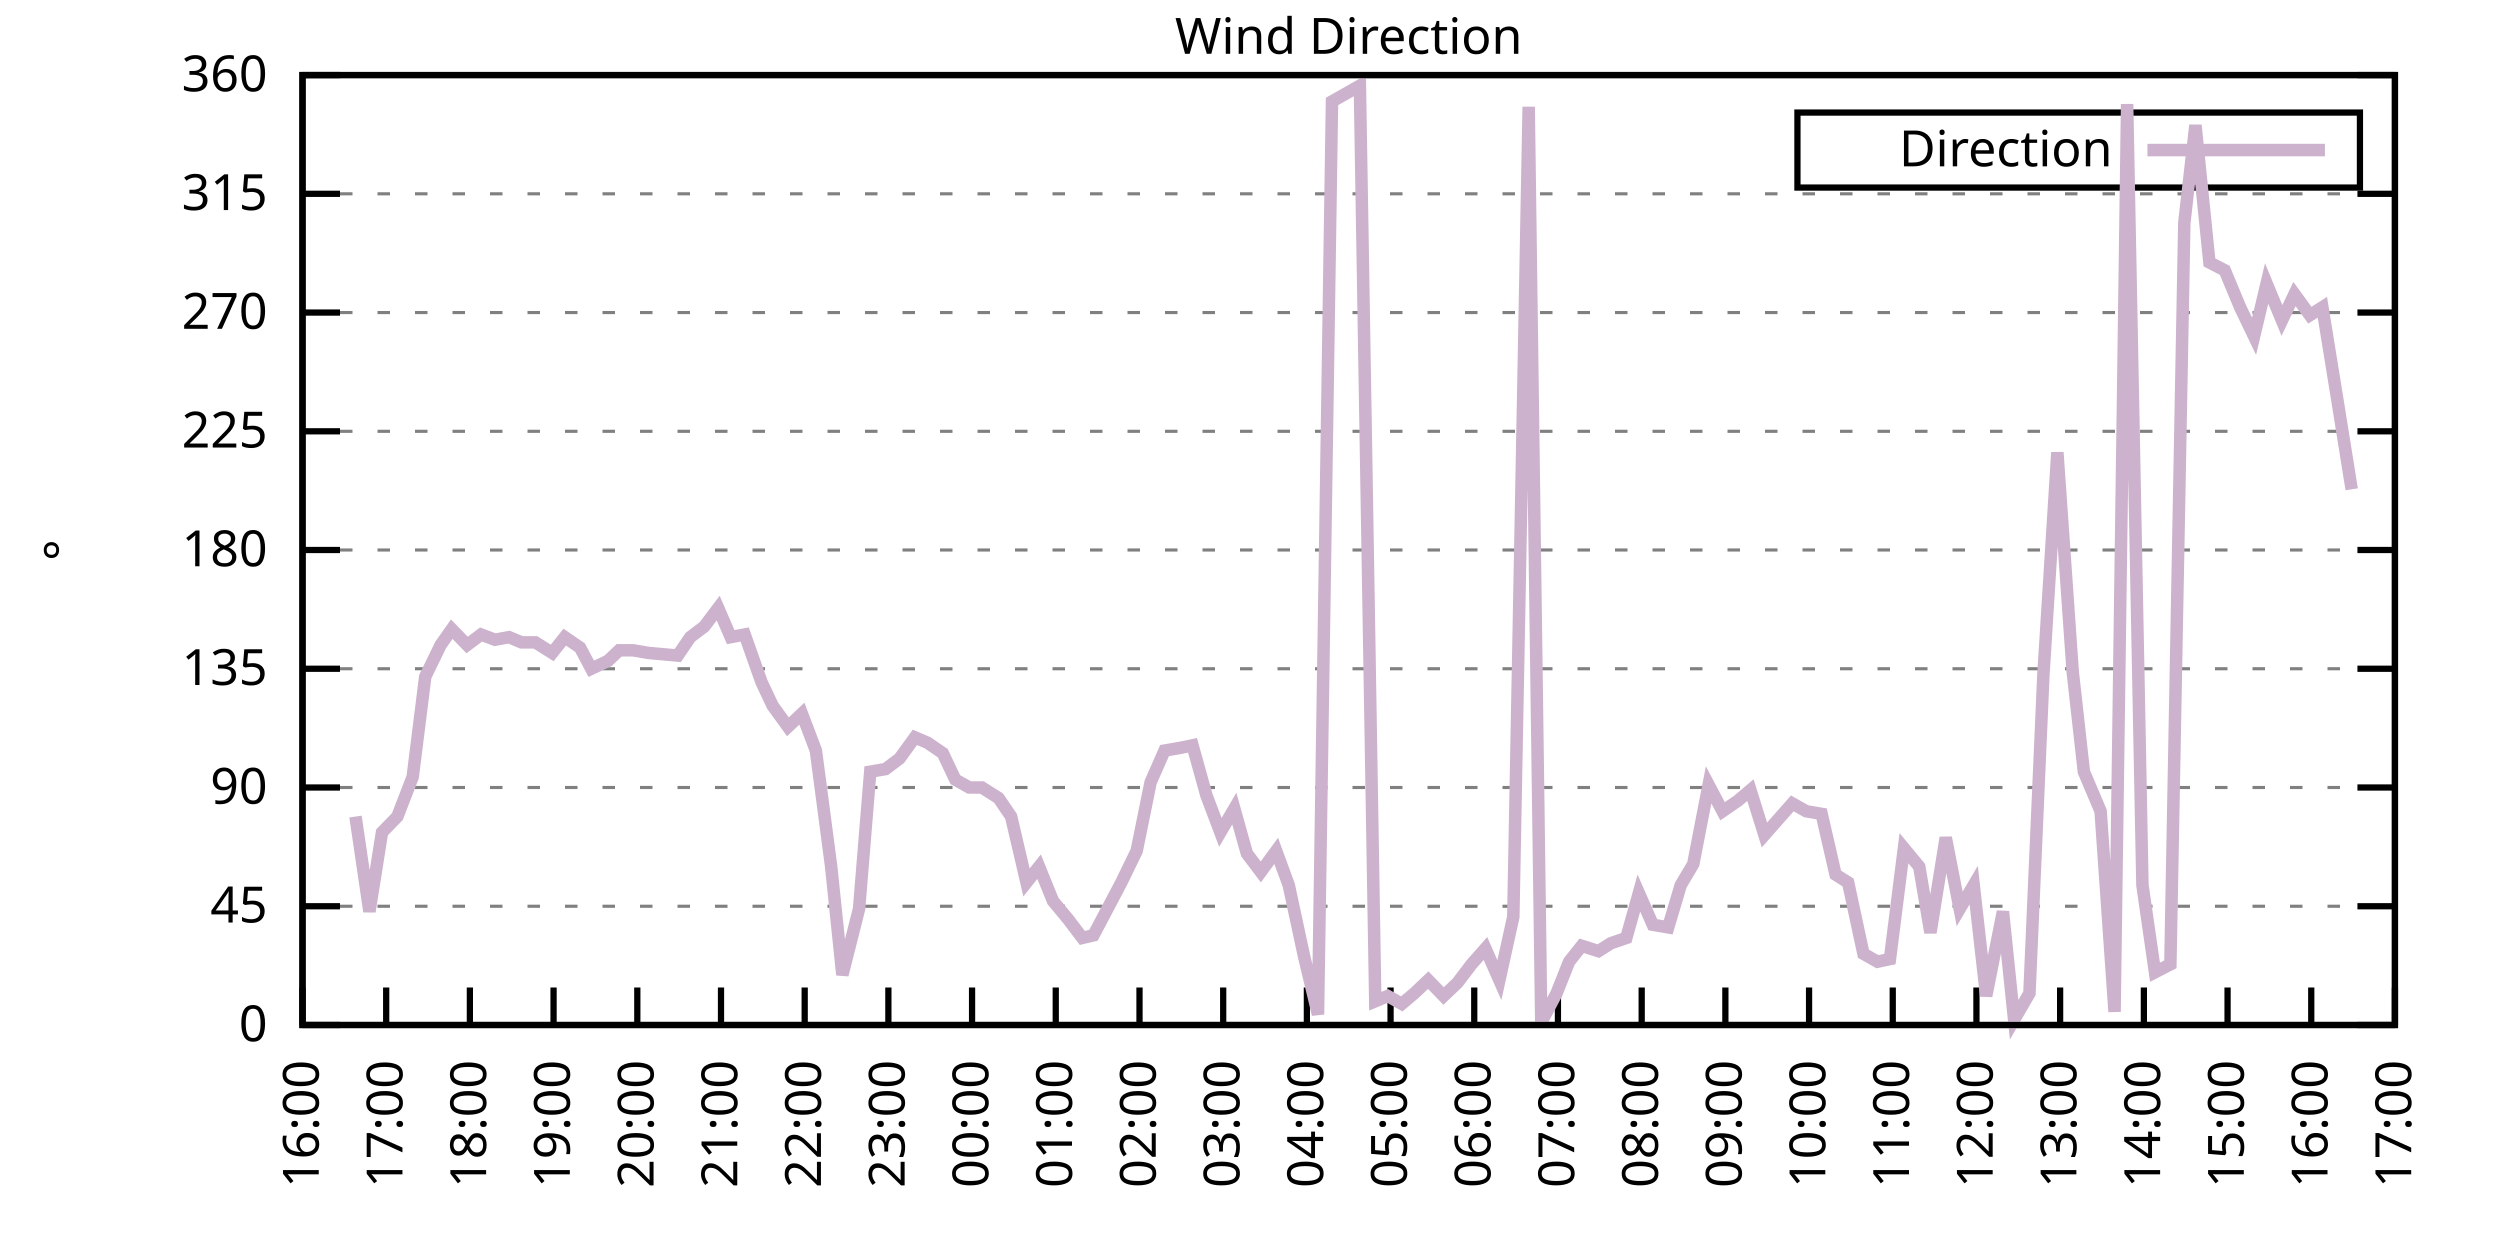
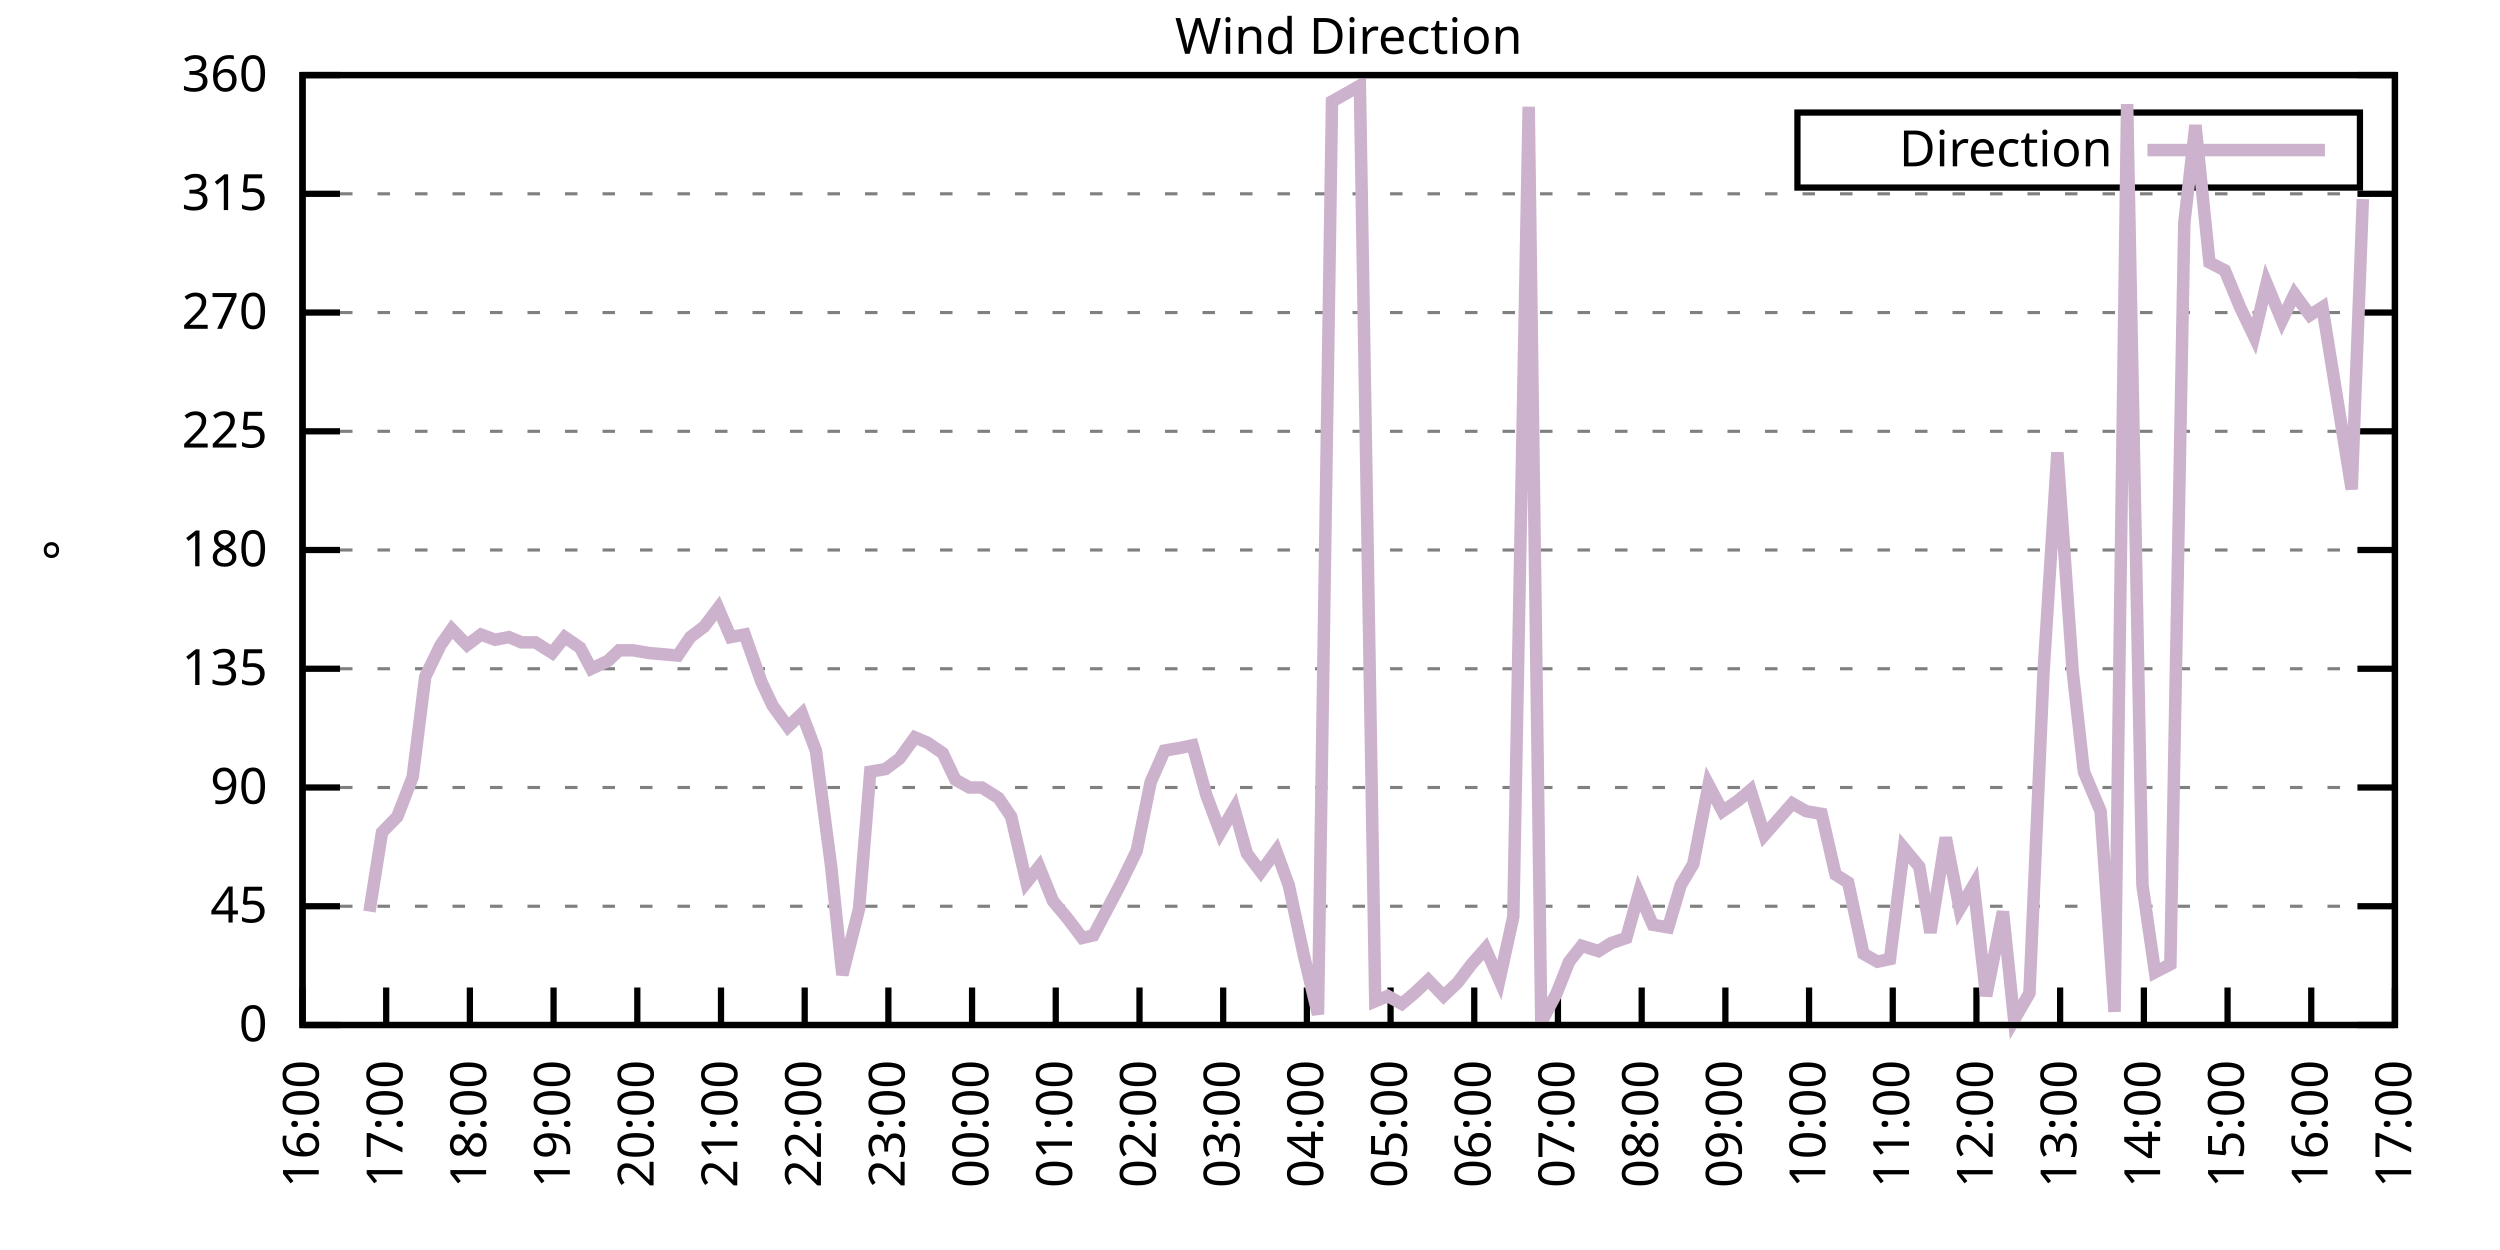
<svg xmlns="http://www.w3.org/2000/svg" xmlns:xlink="http://www.w3.org/1999/xlink" width="400" height="200" viewBox="0 0 400 200">
  <g id="gnuplot_canvas">
    <rect x="0" y="0" width="400" height="200" fill="none" />
    <defs>
      <circle id="gpDot" r="0.5" stroke-width="0.5" stroke="currentColor" />
      <path id="gpPt0" stroke-width="0.333" stroke="currentColor" d="M-1,0 h2 M0,-1 v2" />
      <path id="gpPt1" stroke-width="0.333" stroke="currentColor" d="M-1,-1 L1,1 M1,-1 L-1,1" />
      <path id="gpPt2" stroke-width="0.333" stroke="currentColor" d="M-1,0 L1,0 M0,-1 L0,1 M-1,-1 L1,1 M-1,1 L1,-1" />
      <rect id="gpPt3" stroke-width="0.333" stroke="currentColor" x="-1" y="-1" width="2" height="2" />
      <rect id="gpPt4" stroke-width="0.333" stroke="currentColor" fill="currentColor" x="-1" y="-1" width="2" height="2" />
      <circle id="gpPt5" stroke-width="0.333" stroke="currentColor" cx="0" cy="0" r="1" />
      <use xlink:href="#gpPt5" id="gpPt6" fill="currentColor" stroke="none" />
      <path id="gpPt7" stroke-width="0.333" stroke="currentColor" d="M0,-1.33 L-1.33,0.67 L1.33,0.67 z" />
      <use xlink:href="#gpPt7" id="gpPt8" fill="currentColor" stroke="none" />
      <use xlink:href="#gpPt7" id="gpPt9" stroke="currentColor" transform="rotate(180)" />
      <use xlink:href="#gpPt9" id="gpPt10" fill="currentColor" stroke="none" />
      <use xlink:href="#gpPt3" id="gpPt11" stroke="currentColor" transform="rotate(45)" />
      <use xlink:href="#gpPt11" id="gpPt12" fill="currentColor" stroke="none" />
      <path id="gpPt13" stroke-width="0.333" stroke="currentColor" d="M0,1.330 L1.265,0.411 L0.782,-1.067 L-0.782,-1.076 L-1.265,0.411 z" />
      <use xlink:href="#gpPt13" id="gpPt14" fill="currentColor" stroke="none" />
      <filter id="textbox" filterUnits="objectBoundingBox" x="0" y="0" height="1" width="1">
        <feFlood flood-color="white" flood-opacity="1" result="bgnd" />
        <feComposite in="SourceGraphic" in2="bgnd" operator="atop" />
      </filter>
      <filter id="greybox" filterUnits="objectBoundingBox" x="0" y="0" height="1" width="1">
        <feFlood flood-color="lightgrey" flood-opacity="1" result="grey" />
        <feComposite in="SourceGraphic" in2="grey" operator="atop" />
      </filter>
    </defs>
    <g fill="none" color="white" stroke="currentColor" stroke-width="1.00" stroke-linecap="butt" stroke-linejoin="miter">
</g>
    <g fill="none" color="black" stroke="currentColor" stroke-width="1.00" stroke-linecap="butt" stroke-linejoin="miter">
      <g stroke="none" shape-rendering="crispEdges">
        <polygon fill="rgb(255, 255, 255)" points="48.40,164.00 383.18,164.00 383.18,12.02 48.40,12.02 " />
      </g>
    </g>
    <g fill="none" color="black" stroke="currentColor" stroke-width="1.00" stroke-linecap="butt" stroke-linejoin="miter">
</g>
    <g fill="none" color="black" stroke="black" stroke-width="0.50" stroke-linecap="butt" stroke-linejoin="miter">
</g>
    <g fill="none" color="gray" stroke="currentColor" stroke-width="0.50" stroke-linecap="butt" stroke-linejoin="miter">
      <path stroke="gray" stroke-dasharray="2,4" class="gridline" d="M48.40,164.00 L383.19,164.00  " />
    </g>
    <g fill="none" color="gray" stroke="gray" stroke-width="1.00" stroke-linecap="butt" stroke-linejoin="miter">
</g>
    <g fill="none" color="black" stroke="currentColor" stroke-width="1.00" stroke-linecap="butt" stroke-linejoin="miter">
      <path stroke="black" d="M48.40,164.00 L54.40,164.00 M383.19,164.00 L377.19,164.00  " />
      <g transform="translate(42.80,166.60)" stroke="none" fill="black" font-family="Sans" font-size="8.00" text-anchor="end">
        <text>
          <tspan font-family="Sans"> 0</tspan>
        </text>
      </g>
    </g>
    <g fill="none" color="black" stroke="currentColor" stroke-width="1.00" stroke-linecap="butt" stroke-linejoin="miter">
</g>
    <g fill="none" color="black" stroke="black" stroke-width="0.50" stroke-linecap="butt" stroke-linejoin="miter">
</g>
    <g fill="none" color="gray" stroke="currentColor" stroke-width="0.50" stroke-linecap="butt" stroke-linejoin="miter">
      <path stroke="gray" stroke-dasharray="2,4" class="gridline" d="M48.40,145.00 L383.19,145.00  " />
    </g>
    <g fill="none" color="gray" stroke="gray" stroke-width="1.00" stroke-linecap="butt" stroke-linejoin="miter">
</g>
    <g fill="none" color="black" stroke="currentColor" stroke-width="1.00" stroke-linecap="butt" stroke-linejoin="miter">
      <path stroke="black" d="M48.40,145.00 L54.40,145.00 M383.19,145.00 L377.19,145.00  " />
      <g transform="translate(42.80,147.60)" stroke="none" fill="black" font-family="Sans" font-size="8.00" text-anchor="end">
        <text>
          <tspan font-family="Sans"> 45</tspan>
        </text>
      </g>
    </g>
    <g fill="none" color="black" stroke="currentColor" stroke-width="1.00" stroke-linecap="butt" stroke-linejoin="miter">
</g>
    <g fill="none" color="black" stroke="black" stroke-width="0.50" stroke-linecap="butt" stroke-linejoin="miter">
</g>
    <g fill="none" color="gray" stroke="currentColor" stroke-width="0.50" stroke-linecap="butt" stroke-linejoin="miter">
      <path stroke="gray" stroke-dasharray="2,4" class="gridline" d="M48.40,126.00 L383.19,126.00  " />
    </g>
    <g fill="none" color="gray" stroke="gray" stroke-width="1.00" stroke-linecap="butt" stroke-linejoin="miter">
</g>
    <g fill="none" color="black" stroke="currentColor" stroke-width="1.00" stroke-linecap="butt" stroke-linejoin="miter">
      <path stroke="black" d="M48.40,126.00 L54.40,126.00 M383.19,126.00 L377.19,126.00  " />
      <g transform="translate(42.80,128.60)" stroke="none" fill="black" font-family="Sans" font-size="8.00" text-anchor="end">
        <text>
          <tspan font-family="Sans"> 90</tspan>
        </text>
      </g>
    </g>
    <g fill="none" color="black" stroke="currentColor" stroke-width="1.00" stroke-linecap="butt" stroke-linejoin="miter">
</g>
    <g fill="none" color="black" stroke="black" stroke-width="0.50" stroke-linecap="butt" stroke-linejoin="miter">
</g>
    <g fill="none" color="gray" stroke="currentColor" stroke-width="0.50" stroke-linecap="butt" stroke-linejoin="miter">
      <path stroke="gray" stroke-dasharray="2,4" class="gridline" d="M48.40,107.00 L383.19,107.00  " />
    </g>
    <g fill="none" color="gray" stroke="gray" stroke-width="1.00" stroke-linecap="butt" stroke-linejoin="miter">
</g>
    <g fill="none" color="black" stroke="currentColor" stroke-width="1.00" stroke-linecap="butt" stroke-linejoin="miter">
      <path stroke="black" d="M48.40,107.00 L54.40,107.00 M383.19,107.00 L377.19,107.00  " />
      <g transform="translate(42.80,109.60)" stroke="none" fill="black" font-family="Sans" font-size="8.00" text-anchor="end">
        <text>
          <tspan font-family="Sans"> 135</tspan>
        </text>
      </g>
    </g>
    <g fill="none" color="black" stroke="currentColor" stroke-width="1.00" stroke-linecap="butt" stroke-linejoin="miter">
</g>
    <g fill="none" color="black" stroke="black" stroke-width="0.50" stroke-linecap="butt" stroke-linejoin="miter">
</g>
    <g fill="none" color="gray" stroke="currentColor" stroke-width="0.50" stroke-linecap="butt" stroke-linejoin="miter">
      <path stroke="gray" stroke-dasharray="2,4" class="gridline" d="M48.40,88.00 L383.19,88.00  " />
    </g>
    <g fill="none" color="gray" stroke="gray" stroke-width="1.00" stroke-linecap="butt" stroke-linejoin="miter">
</g>
    <g fill="none" color="black" stroke="currentColor" stroke-width="1.00" stroke-linecap="butt" stroke-linejoin="miter">
      <path stroke="black" d="M48.40,88.00 L54.40,88.00 M383.19,88.00 L377.19,88.00  " />
      <g transform="translate(42.80,90.60)" stroke="none" fill="black" font-family="Sans" font-size="8.00" text-anchor="end">
        <text>
          <tspan font-family="Sans"> 180</tspan>
        </text>
      </g>
    </g>
    <g fill="none" color="black" stroke="currentColor" stroke-width="1.00" stroke-linecap="butt" stroke-linejoin="miter">
</g>
    <g fill="none" color="black" stroke="black" stroke-width="0.50" stroke-linecap="butt" stroke-linejoin="miter">
</g>
    <g fill="none" color="gray" stroke="currentColor" stroke-width="0.50" stroke-linecap="butt" stroke-linejoin="miter">
      <path stroke="gray" stroke-dasharray="2,4" class="gridline" d="M48.40,69.01 L383.19,69.01  " />
    </g>
    <g fill="none" color="gray" stroke="gray" stroke-width="1.00" stroke-linecap="butt" stroke-linejoin="miter">
</g>
    <g fill="none" color="black" stroke="currentColor" stroke-width="1.00" stroke-linecap="butt" stroke-linejoin="miter">
      <path stroke="black" d="M48.40,69.01 L54.40,69.01 M383.19,69.01 L377.19,69.01  " />
      <g transform="translate(42.80,71.61)" stroke="none" fill="black" font-family="Sans" font-size="8.00" text-anchor="end">
        <text>
          <tspan font-family="Sans"> 225</tspan>
        </text>
      </g>
    </g>
    <g fill="none" color="black" stroke="currentColor" stroke-width="1.00" stroke-linecap="butt" stroke-linejoin="miter">
</g>
    <g fill="none" color="black" stroke="black" stroke-width="0.50" stroke-linecap="butt" stroke-linejoin="miter">
</g>
    <g fill="none" color="gray" stroke="currentColor" stroke-width="0.50" stroke-linecap="butt" stroke-linejoin="miter">
      <path stroke="gray" stroke-dasharray="2,4" class="gridline" d="M48.40,50.01 L383.19,50.01  " />
    </g>
    <g fill="none" color="gray" stroke="gray" stroke-width="1.00" stroke-linecap="butt" stroke-linejoin="miter">
</g>
    <g fill="none" color="black" stroke="currentColor" stroke-width="1.00" stroke-linecap="butt" stroke-linejoin="miter">
      <path stroke="black" d="M48.40,50.01 L54.40,50.01 M383.19,50.01 L377.19,50.01  " />
      <g transform="translate(42.80,52.61)" stroke="none" fill="black" font-family="Sans" font-size="8.00" text-anchor="end">
        <text>
          <tspan font-family="Sans"> 270</tspan>
        </text>
      </g>
    </g>
    <g fill="none" color="black" stroke="currentColor" stroke-width="1.00" stroke-linecap="butt" stroke-linejoin="miter">
</g>
    <g fill="none" color="black" stroke="black" stroke-width="0.50" stroke-linecap="butt" stroke-linejoin="miter">
</g>
    <g fill="none" color="gray" stroke="currentColor" stroke-width="0.50" stroke-linecap="butt" stroke-linejoin="miter">
      <path stroke="gray" stroke-dasharray="2,4" class="gridline" d="M48.40,31.01 L383.19,31.01  " />
    </g>
    <g fill="none" color="gray" stroke="gray" stroke-width="1.00" stroke-linecap="butt" stroke-linejoin="miter">
</g>
    <g fill="none" color="black" stroke="currentColor" stroke-width="1.00" stroke-linecap="butt" stroke-linejoin="miter">
      <path stroke="black" d="M48.40,31.01 L54.40,31.01 M383.19,31.01 L377.19,31.01  " />
      <g transform="translate(42.80,33.61)" stroke="none" fill="black" font-family="Sans" font-size="8.00" text-anchor="end">
        <text>
          <tspan font-family="Sans"> 315</tspan>
        </text>
      </g>
    </g>
    <g fill="none" color="black" stroke="currentColor" stroke-width="1.00" stroke-linecap="butt" stroke-linejoin="miter">
</g>
    <g fill="none" color="black" stroke="black" stroke-width="0.50" stroke-linecap="butt" stroke-linejoin="miter">
</g>
    <g fill="none" color="gray" stroke="currentColor" stroke-width="0.50" stroke-linecap="butt" stroke-linejoin="miter">
      <path stroke="gray" stroke-dasharray="2,4" class="gridline" d="M48.40,12.01 L383.19,12.01  " />
    </g>
    <g fill="none" color="gray" stroke="gray" stroke-width="1.00" stroke-linecap="butt" stroke-linejoin="miter">
</g>
    <g fill="none" color="black" stroke="currentColor" stroke-width="1.00" stroke-linecap="butt" stroke-linejoin="miter">
      <path stroke="black" d="M48.40,12.01 L54.40,12.01 M383.19,12.01 L377.19,12.01  " />
      <g transform="translate(42.80,14.61)" stroke="none" fill="black" font-family="Sans" font-size="8.00" text-anchor="end">
        <text>
          <tspan font-family="Sans"> 360</tspan>
        </text>
      </g>
    </g>
    <g fill="none" color="black" stroke="currentColor" stroke-width="1.00" stroke-linecap="butt" stroke-linejoin="miter">
      <path stroke="black" d="M48.40,164.00 L48.40,158.00  " />
      <g transform="translate(51.00,169.60) rotate(270.00)" stroke="none" fill="black" font-family="Sans" font-size="8.00" text-anchor="end">
        <text>
          <tspan font-family="Sans">16:00</tspan>
        </text>
      </g>
    </g>
    <g fill="none" color="black" stroke="currentColor" stroke-width="1.00" stroke-linecap="butt" stroke-linejoin="miter">
      <path stroke="black" d="M61.79,164.00 L61.79,158.00  " />
      <g transform="translate(64.39,169.60) rotate(270.00)" stroke="none" fill="black" font-family="Sans" font-size="8.00" text-anchor="end">
        <text>
          <tspan font-family="Sans">17:00</tspan>
        </text>
      </g>
    </g>
    <g fill="none" color="black" stroke="currentColor" stroke-width="1.00" stroke-linecap="butt" stroke-linejoin="miter">
      <path stroke="black" d="M75.18,164.00 L75.18,158.00  " />
      <g transform="translate(77.78,169.60) rotate(270.00)" stroke="none" fill="black" font-family="Sans" font-size="8.00" text-anchor="end">
        <text>
          <tspan font-family="Sans">18:00</tspan>
        </text>
      </g>
    </g>
    <g fill="none" color="black" stroke="currentColor" stroke-width="1.00" stroke-linecap="butt" stroke-linejoin="miter">
      <path stroke="black" d="M88.57,164.00 L88.57,158.00  " />
      <g transform="translate(91.17,169.60) rotate(270.00)" stroke="none" fill="black" font-family="Sans" font-size="8.00" text-anchor="end">
        <text>
          <tspan font-family="Sans">19:00</tspan>
        </text>
      </g>
    </g>
    <g fill="none" color="black" stroke="currentColor" stroke-width="1.00" stroke-linecap="butt" stroke-linejoin="miter">
      <path stroke="black" d="M101.97,164.00 L101.97,158.00  " />
      <g transform="translate(104.57,169.60) rotate(270.00)" stroke="none" fill="black" font-family="Sans" font-size="8.00" text-anchor="end">
        <text>
          <tspan font-family="Sans">20:00</tspan>
        </text>
      </g>
    </g>
    <g fill="none" color="black" stroke="currentColor" stroke-width="1.00" stroke-linecap="butt" stroke-linejoin="miter">
      <path stroke="black" d="M115.36,164.00 L115.36,158.00  " />
      <g transform="translate(117.96,169.60) rotate(270.00)" stroke="none" fill="black" font-family="Sans" font-size="8.00" text-anchor="end">
        <text>
          <tspan font-family="Sans">21:00</tspan>
        </text>
      </g>
    </g>
    <g fill="none" color="black" stroke="currentColor" stroke-width="1.00" stroke-linecap="butt" stroke-linejoin="miter">
      <path stroke="black" d="M128.75,164.00 L128.75,158.00  " />
      <g transform="translate(131.35,169.60) rotate(270.00)" stroke="none" fill="black" font-family="Sans" font-size="8.00" text-anchor="end">
        <text>
          <tspan font-family="Sans">22:00</tspan>
        </text>
      </g>
    </g>
    <g fill="none" color="black" stroke="currentColor" stroke-width="1.00" stroke-linecap="butt" stroke-linejoin="miter">
      <path stroke="black" d="M142.14,164.00 L142.14,158.00  " />
      <g transform="translate(144.74,169.60) rotate(270.00)" stroke="none" fill="black" font-family="Sans" font-size="8.00" text-anchor="end">
        <text>
          <tspan font-family="Sans">23:00</tspan>
        </text>
      </g>
    </g>
    <g fill="none" color="black" stroke="currentColor" stroke-width="1.00" stroke-linecap="butt" stroke-linejoin="miter">
      <path stroke="black" d="M155.53,164.00 L155.53,158.00  " />
      <g transform="translate(158.13,169.60) rotate(270.00)" stroke="none" fill="black" font-family="Sans" font-size="8.00" text-anchor="end">
        <text>
          <tspan font-family="Sans">00:00</tspan>
        </text>
      </g>
    </g>
    <g fill="none" color="black" stroke="currentColor" stroke-width="1.00" stroke-linecap="butt" stroke-linejoin="miter">
      <path stroke="black" d="M168.92,164.00 L168.92,158.00  " />
      <g transform="translate(171.52,169.60) rotate(270.00)" stroke="none" fill="black" font-family="Sans" font-size="8.00" text-anchor="end">
        <text>
          <tspan font-family="Sans">01:00</tspan>
        </text>
      </g>
    </g>
    <g fill="none" color="black" stroke="currentColor" stroke-width="1.00" stroke-linecap="butt" stroke-linejoin="miter">
      <path stroke="black" d="M182.32,164.00 L182.32,158.00  " />
      <g transform="translate(184.92,169.60) rotate(270.00)" stroke="none" fill="black" font-family="Sans" font-size="8.00" text-anchor="end">
        <text>
          <tspan font-family="Sans">02:00</tspan>
        </text>
      </g>
    </g>
    <g fill="none" color="black" stroke="currentColor" stroke-width="1.00" stroke-linecap="butt" stroke-linejoin="miter">
      <path stroke="black" d="M195.71,164.00 L195.71,158.00  " />
      <g transform="translate(198.31,169.60) rotate(270.00)" stroke="none" fill="black" font-family="Sans" font-size="8.00" text-anchor="end">
        <text>
          <tspan font-family="Sans">03:00</tspan>
        </text>
      </g>
    </g>
    <g fill="none" color="black" stroke="currentColor" stroke-width="1.00" stroke-linecap="butt" stroke-linejoin="miter">
      <path stroke="black" d="M209.10,164.00 L209.10,158.00  " />
      <g transform="translate(211.70,169.60) rotate(270.00)" stroke="none" fill="black" font-family="Sans" font-size="8.00" text-anchor="end">
        <text>
          <tspan font-family="Sans">04:00</tspan>
        </text>
      </g>
    </g>
    <g fill="none" color="black" stroke="currentColor" stroke-width="1.00" stroke-linecap="butt" stroke-linejoin="miter">
      <path stroke="black" d="M222.49,164.00 L222.49,158.00  " />
      <g transform="translate(225.09,169.60) rotate(270.00)" stroke="none" fill="black" font-family="Sans" font-size="8.00" text-anchor="end">
        <text>
          <tspan font-family="Sans">05:00</tspan>
        </text>
      </g>
    </g>
    <g fill="none" color="black" stroke="currentColor" stroke-width="1.00" stroke-linecap="butt" stroke-linejoin="miter">
      <path stroke="black" d="M235.88,164.00 L235.88,158.00  " />
      <g transform="translate(238.48,169.60) rotate(270.00)" stroke="none" fill="black" font-family="Sans" font-size="8.00" text-anchor="end">
        <text>
          <tspan font-family="Sans">06:00</tspan>
        </text>
      </g>
    </g>
    <g fill="none" color="black" stroke="currentColor" stroke-width="1.00" stroke-linecap="butt" stroke-linejoin="miter">
      <path stroke="black" d="M249.27,164.00 L249.27,158.00  " />
      <g transform="translate(251.87,169.60) rotate(270.00)" stroke="none" fill="black" font-family="Sans" font-size="8.00" text-anchor="end">
        <text>
          <tspan font-family="Sans">07:00</tspan>
        </text>
      </g>
    </g>
    <g fill="none" color="black" stroke="currentColor" stroke-width="1.00" stroke-linecap="butt" stroke-linejoin="miter">
      <path stroke="black" d="M262.67,164.00 L262.67,158.00  " />
      <g transform="translate(265.27,169.60) rotate(270.00)" stroke="none" fill="black" font-family="Sans" font-size="8.00" text-anchor="end">
        <text>
          <tspan font-family="Sans">08:00</tspan>
        </text>
      </g>
    </g>
    <g fill="none" color="black" stroke="currentColor" stroke-width="1.00" stroke-linecap="butt" stroke-linejoin="miter">
      <path stroke="black" d="M276.06,164.00 L276.06,158.00  " />
      <g transform="translate(278.66,169.60) rotate(270.00)" stroke="none" fill="black" font-family="Sans" font-size="8.00" text-anchor="end">
        <text>
          <tspan font-family="Sans">09:00</tspan>
        </text>
      </g>
    </g>
    <g fill="none" color="black" stroke="currentColor" stroke-width="1.00" stroke-linecap="butt" stroke-linejoin="miter">
      <path stroke="black" d="M289.45,164.00 L289.45,158.00  " />
      <g transform="translate(292.05,169.60) rotate(270.00)" stroke="none" fill="black" font-family="Sans" font-size="8.00" text-anchor="end">
        <text>
          <tspan font-family="Sans">10:00</tspan>
        </text>
      </g>
    </g>
    <g fill="none" color="black" stroke="currentColor" stroke-width="1.00" stroke-linecap="butt" stroke-linejoin="miter">
      <path stroke="black" d="M302.84,164.00 L302.84,158.00  " />
      <g transform="translate(305.44,169.60) rotate(270.00)" stroke="none" fill="black" font-family="Sans" font-size="8.00" text-anchor="end">
        <text>
          <tspan font-family="Sans">11:00</tspan>
        </text>
      </g>
    </g>
    <g fill="none" color="black" stroke="currentColor" stroke-width="1.00" stroke-linecap="butt" stroke-linejoin="miter">
      <path stroke="black" d="M316.23,164.00 L316.23,158.00  " />
      <g transform="translate(318.83,169.60) rotate(270.00)" stroke="none" fill="black" font-family="Sans" font-size="8.00" text-anchor="end">
        <text>
          <tspan font-family="Sans">12:00</tspan>
        </text>
      </g>
    </g>
    <g fill="none" color="black" stroke="currentColor" stroke-width="1.00" stroke-linecap="butt" stroke-linejoin="miter">
      <path stroke="black" d="M329.62,164.00 L329.62,158.00  " />
      <g transform="translate(332.22,169.60) rotate(270.00)" stroke="none" fill="black" font-family="Sans" font-size="8.00" text-anchor="end">
        <text>
          <tspan font-family="Sans">13:00</tspan>
        </text>
      </g>
    </g>
    <g fill="none" color="black" stroke="currentColor" stroke-width="1.00" stroke-linecap="butt" stroke-linejoin="miter">
      <path stroke="black" d="M343.02,164.00 L343.02,158.00  " />
      <g transform="translate(345.62,169.60) rotate(270.00)" stroke="none" fill="black" font-family="Sans" font-size="8.00" text-anchor="end">
        <text>
          <tspan font-family="Sans">14:00</tspan>
        </text>
      </g>
    </g>
    <g fill="none" color="black" stroke="currentColor" stroke-width="1.00" stroke-linecap="butt" stroke-linejoin="miter">
      <path stroke="black" d="M356.41,164.00 L356.41,158.00  " />
      <g transform="translate(359.01,169.60) rotate(270.00)" stroke="none" fill="black" font-family="Sans" font-size="8.00" text-anchor="end">
        <text>
          <tspan font-family="Sans">15:00</tspan>
        </text>
      </g>
    </g>
    <g fill="none" color="black" stroke="currentColor" stroke-width="1.00" stroke-linecap="butt" stroke-linejoin="miter">
      <path stroke="black" d="M369.80,164.00 L369.80,158.00  " />
      <g transform="translate(372.40,169.60) rotate(270.00)" stroke="none" fill="black" font-family="Sans" font-size="8.00" text-anchor="end">
        <text>
          <tspan font-family="Sans">16:00</tspan>
        </text>
      </g>
    </g>
    <g fill="none" color="black" stroke="currentColor" stroke-width="1.00" stroke-linecap="butt" stroke-linejoin="miter">
      <path stroke="black" d="M383.19,164.00 L383.19,158.00  " />
      <g transform="translate(385.79,169.60) rotate(270.00)" stroke="none" fill="black" font-family="Sans" font-size="8.00" text-anchor="end">
        <text>
          <tspan font-family="Sans">17:00</tspan>
        </text>
      </g>
    </g>
    <g fill="none" color="black" stroke="currentColor" stroke-width="1.00" stroke-linecap="butt" stroke-linejoin="miter">
</g>
    <g fill="none" color="black" stroke="currentColor" stroke-width="1.00" stroke-linecap="butt" stroke-linejoin="miter">
      <path stroke="black" d="M48.40,12.01 L48.40,164.00 L383.19,164.00 L383.19,12.01 L48.40,12.01 Z  " />
    </g>
    <g fill="none" color="black" stroke="currentColor" stroke-width="1.00" stroke-linecap="butt" stroke-linejoin="miter">
</g>
    <g fill="none" color="black" stroke="currentColor" stroke-width="1.00" stroke-linecap="butt" stroke-linejoin="miter">
      <path stroke="black" d="M287.59,30.01 L287.59,18.01 L377.59,18.01 L377.59,30.01 L287.59,30.01 Z  " />
    </g>
    <g id="Wind_direction_plot_1">
      <g fill="none" color="white" stroke="black" stroke-width="2.00" stroke-linecap="butt" stroke-linejoin="miter">
</g>
      <g fill="none" color="black" stroke="currentColor" stroke-width="2.00" stroke-linecap="butt" stroke-linejoin="miter">
        <g transform="translate(337.99,26.61)" stroke="none" fill="black" font-family="Sans" font-size="8.00" text-anchor="end">
          <text>
            <tspan font-family="Sans">Direction</tspan>
          </text>
        </g>
      </g>
      <g fill="none" color="black" stroke="currentColor" stroke-width="2.00" stroke-linecap="butt" stroke-linejoin="miter">
-         <path stroke="rgb(204, 178, 204)" d="M343.59,24.01 L371.99,24.01 M56.88,130.65 L59.11,145.85 L61.12,133.18 L63.58,130.65 L66.03,124.31 L68.04,108.27   L70.50,103.20 L72.28,100.67 L74.74,103.20 L76.97,101.52 L79.20,102.36 L81.43,101.94 L83.44,102.78 L85.67,102.78   L88.35,104.47 L90.36,101.94 L92.82,103.63 L94.60,107.00 L97.28,105.74 L99.06,104.05 L101.30,104.05 L103.75,104.47   L108.44,104.89 L110.45,101.94 L112.68,100.25 L114.91,97.29 L116.92,101.94 L119.15,101.52 L121.83,109.11 L123.62,112.91   L126.07,116.29 L128.30,114.18 L130.54,120.09 L132.99,138.67 L134.78,155.98 L137.45,145.42 L139.24,123.47 L141.69,123.05   L143.93,121.36 L146.38,117.98 L148.39,118.83 L150.85,120.51 L152.85,124.74 L155.09,126.00 L157.10,126.00 L159.77,127.69   L161.78,130.65 L164.24,141.20 L166.25,138.67 L168.48,144.16 L170.93,147.11 L173.17,150.07 L174.95,149.65 L177.41,145.00   L179.41,141.20 L181.87,136.14 L184.10,125.16 L186.33,120.09 L188.79,119.67 L190.80,119.25 L193.03,127.27 L195.26,133.18   L197.49,129.38 L199.50,136.56 L201.73,139.51 L204.19,136.14 L206.20,141.62 L208.65,153.02 L210.88,162.31 L213.12,16.23   L215.35,14.97 L217.58,13.70 L220.04,160.20 L222.04,159.36 L224.28,160.62 L226.29,158.93 L228.52,156.82 L230.97,159.36   L233.20,157.24 L235.44,154.29 L237.67,151.76 L239.90,156.82 L242.13,146.69 L244.59,17.08 L246.60,163.58 L249.05,158.93   L251.06,153.87 L253.07,151.33 L255.75,152.18 L257.76,150.91 L260.21,150.07 L262.22,142.89 L264.45,147.96 L266.91,148.38   L268.92,141.62 L270.92,138.25 L273.38,125.58 L275.61,129.80 L278.07,128.11 L280.07,126.42 L282.31,133.60 L284.54,131.07   L286.77,128.54 L289.00,129.80 L291.46,130.22 L293.69,139.93 L295.70,141.20 L298.15,152.60 L300.39,153.87 L302.39,153.45   L304.63,135.71 L307.08,138.67 L308.87,149.22 L311.32,134.02 L313.55,145.42 L315.79,141.62 L317.79,159.36 L320.47,145.85   L322.26,163.16 L324.71,158.93 L326.95,107.85 L329.18,72.38 L331.63,107.43 L333.42,123.47 L336.10,129.80 L338.33,161.89   L340.34,16.65 L342.79,141.62 L344.80,155.56 L347.26,154.29 L349.49,35.65 L351.27,20.03 L353.51,41.99 L355.96,43.25   L358.42,49.16 L360.65,53.81 L362.66,45.36 L365.11,51.27 L367.12,47.05 L369.58,50.43 L371.58,49.16 L374.04,64.36   L376.27,78.29  " />
+         <path stroke="rgb(204, 178, 204)" d="M343.59,24.01 L371.99,24.01 M59.11,145.85 L61.12,133.18 L63.58,130.65 L66.03,124.31 L68.04,108.27 L70.50,103.20   L72.28,100.67 L74.74,103.20 L76.97,101.52 L79.20,102.36 L81.43,101.94 L83.44,102.78 L85.67,102.78 L88.35,104.47   L90.36,101.94 L92.82,103.63 L94.60,107.00 L97.28,105.74 L99.06,104.05 L101.30,104.05 L103.75,104.47 L108.44,104.89   L110.45,101.94 L112.68,100.25 L114.91,97.29 L116.92,101.94 L119.15,101.52 L121.83,109.11 L123.62,112.91 L126.07,116.29   L128.30,114.18 L130.54,120.09 L132.99,138.67 L134.78,155.98 L137.45,145.42 L139.24,123.47 L141.69,123.05 L143.93,121.36   L146.38,117.98 L148.39,118.83 L150.85,120.51 L152.85,124.74 L155.09,126.00 L157.10,126.00 L159.77,127.69 L161.78,130.65   L164.24,141.20 L166.25,138.67 L168.48,144.16 L170.93,147.11 L173.17,150.07 L174.95,149.65 L177.41,145.00 L179.41,141.20   L181.87,136.14 L184.10,125.16 L186.33,120.09 L188.79,119.67 L190.80,119.25 L193.03,127.27 L195.26,133.18 L197.49,129.38   L199.50,136.56 L201.73,139.51 L204.19,136.14 L206.20,141.62 L208.65,153.02 L210.88,162.31 L213.12,16.23 L215.35,14.97   L217.58,13.70 L220.04,160.20 L222.04,159.36 L224.28,160.62 L226.29,158.93 L228.52,156.82 L230.97,159.36 L233.20,157.24   L235.44,154.29 L237.67,151.76 L239.90,156.82 L242.13,146.69 L244.59,17.08 L246.60,163.58 L249.05,158.93 L251.06,153.87   L253.07,151.33 L255.75,152.18 L257.76,150.91 L260.21,150.07 L262.22,142.89 L264.45,147.96 L266.91,148.38 L268.92,141.62   L270.92,138.25 L273.38,125.58 L275.61,129.80 L278.07,128.11 L280.07,126.42 L282.31,133.60 L284.54,131.07 L286.77,128.54   L289.00,129.80 L291.46,130.22 L293.69,139.93 L295.70,141.20 L298.15,152.60 L300.39,153.87 L302.39,153.45 L304.63,135.71   L307.08,138.67 L308.87,149.22 L311.32,134.02 L313.55,145.42 L315.79,141.62 L317.79,159.36 L320.47,145.85 L322.26,163.16   L324.71,158.93 L326.95,107.85 L329.18,72.38 L331.63,107.43 L333.42,123.47 L336.10,129.80 L338.33,161.89 L340.34,16.65   L342.79,141.62 L344.80,155.56 L347.26,154.29 L349.49,35.65 L351.27,20.03 L353.51,41.99 L355.96,43.25 L358.42,49.16   L360.65,53.81 L362.66,45.36 L365.11,51.27 L367.12,47.05 L369.58,50.43 L371.58,49.16 L374.04,64.36 L376.27,78.29   L378.06,31.85  " />
      </g>
    </g>
    <g fill="none" color="black" stroke="currentColor" stroke-width="2.00" stroke-linecap="butt" stroke-linejoin="miter">
</g>
    <g fill="none" color="black" stroke="black" stroke-width="1.00" stroke-linecap="butt" stroke-linejoin="miter">
</g>
    <g fill="none" color="black" stroke="currentColor" stroke-width="1.00" stroke-linecap="butt" stroke-linejoin="miter">
      <path stroke="black" d="M48.40,12.01 L48.40,164.00 L383.19,164.00 L383.19,12.01 L48.40,12.01 Z  " />
      <g transform="translate(12.80,88.01) rotate(270.00)" stroke="none" fill="black" font-family="Sans" font-size="8.00" text-anchor="middle">
        <text>
          <tspan font-family="Sans">°</tspan>
        </text>
      </g>
    </g>
    <g fill="none" color="black" stroke="currentColor" stroke-width="1.00" stroke-linecap="butt" stroke-linejoin="miter">
</g>
    <g fill="none" color="black" stroke="currentColor" stroke-width="1.00" stroke-linecap="butt" stroke-linejoin="miter">
      <g transform="translate(215.79,8.61)" stroke="none" fill="black" font-family="Sans" font-size="8.00" text-anchor="middle">
        <text>
          <tspan font-family="Sans">Wind Direction</tspan>
        </text>
      </g>
    </g>
    <g fill="none" color="black" stroke="currentColor" stroke-width="1.00" stroke-linecap="butt" stroke-linejoin="miter">
</g>
  </g>
</svg>
